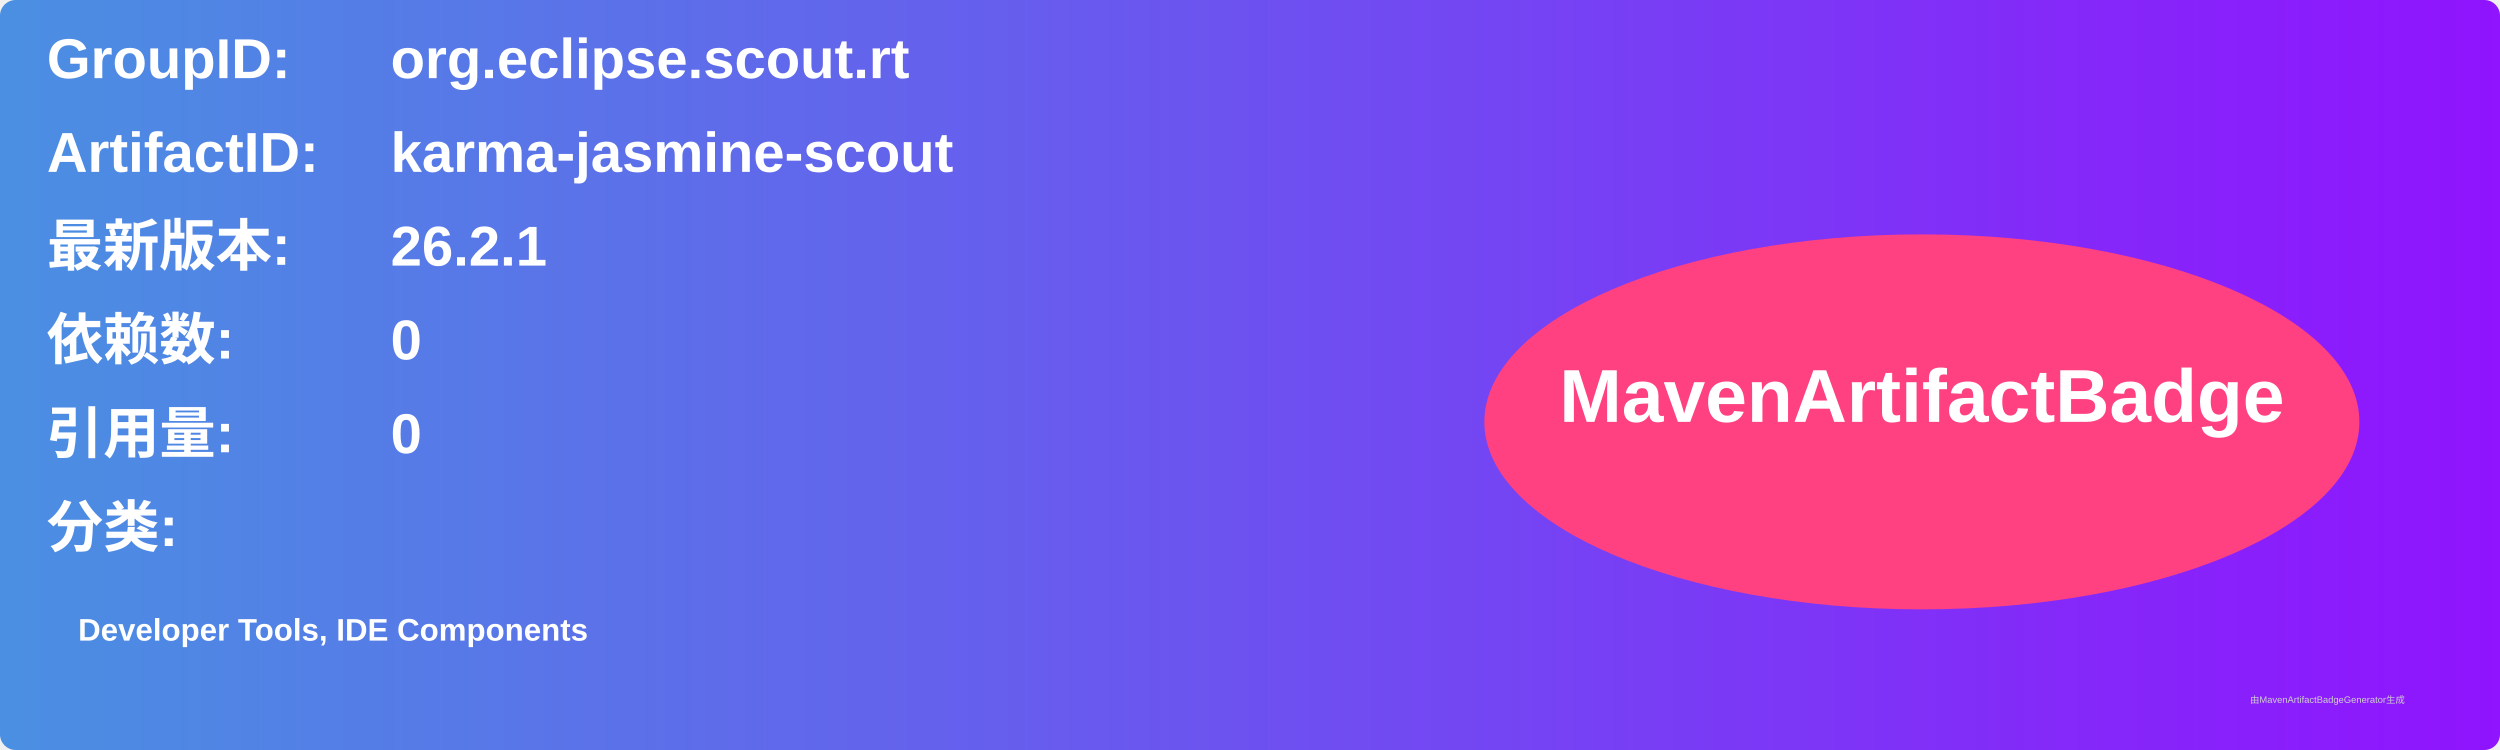
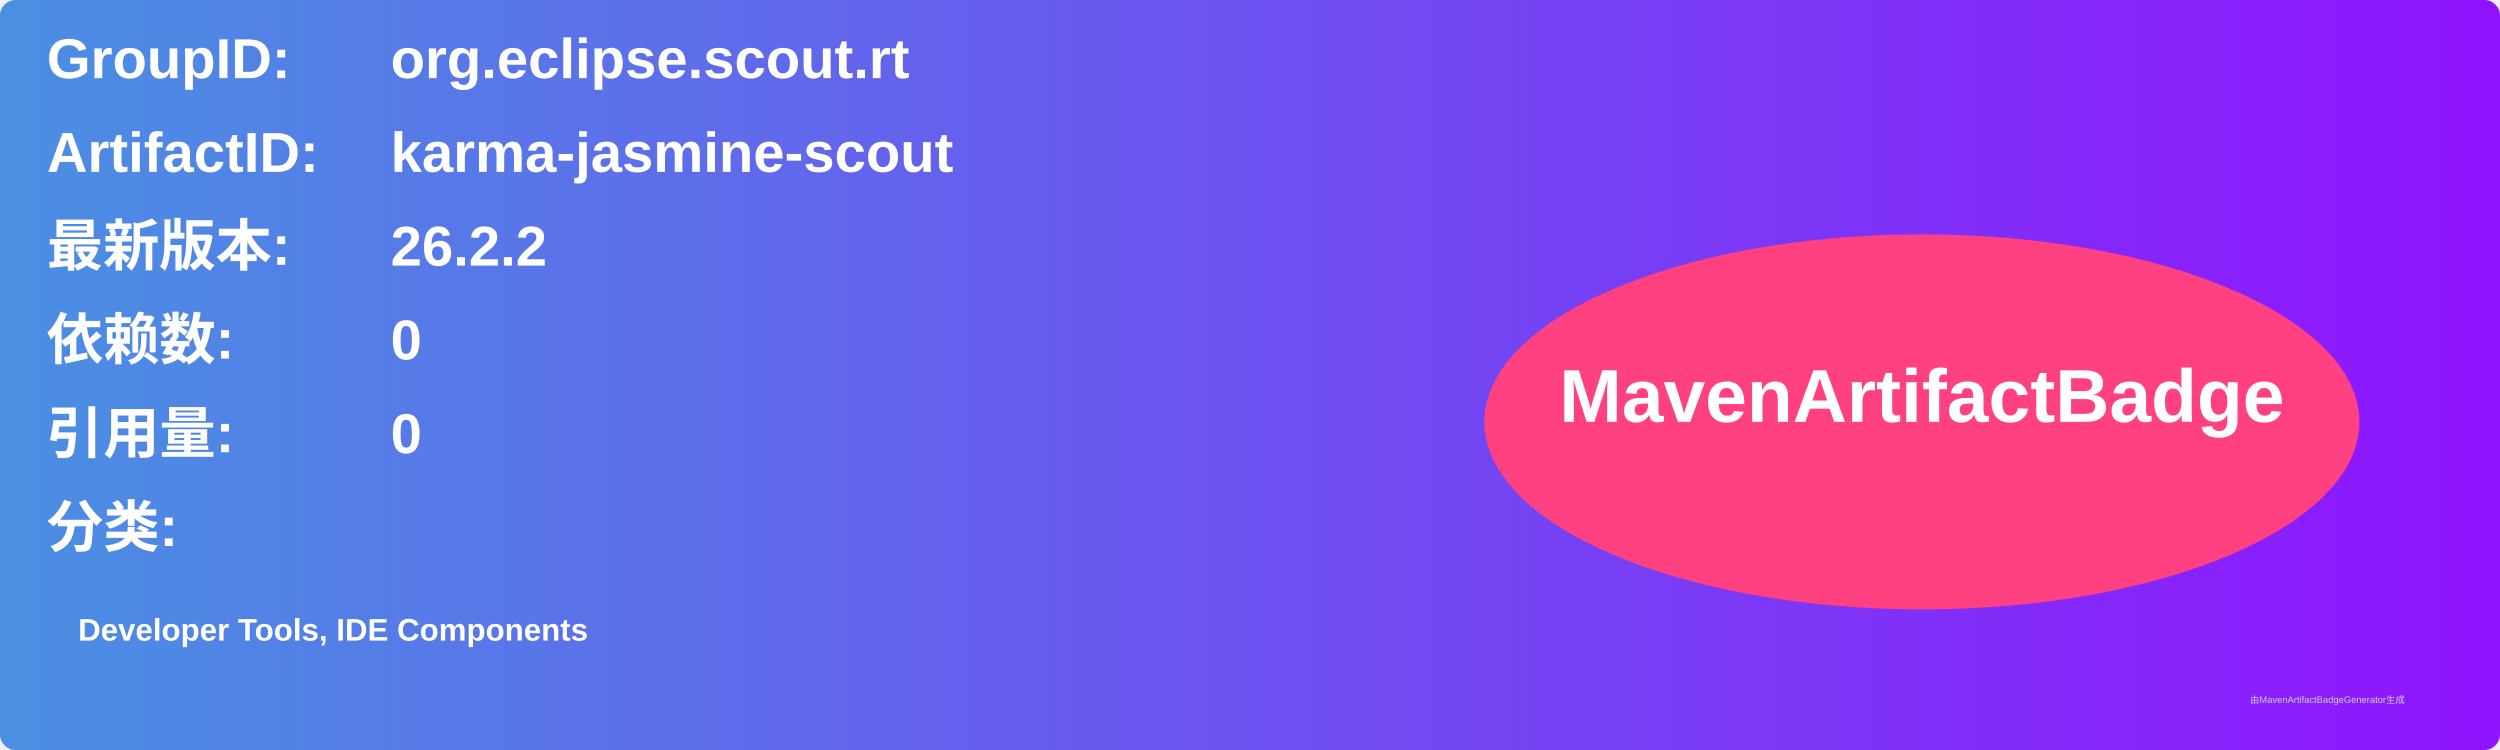
<svg xmlns="http://www.w3.org/2000/svg" width="800" height="240" viewBox="0 0 800 240">
  <linearGradient id="grad" x1="0%" y1="0%" x2="100%" y2="0%">
    <stop offset="0%" stop-color="#4a90e2" />
    <stop offset="100%" stop-color="#9013fe" />
  </linearGradient>
  <rect width="100%" height="100%" rx="5" ry="5" fill="url(#grad)" />
  <g transform="translate(15, 15)">
    <text x="0" y="10" font-family="Arial" font-size="18" fill="white" font-weight="bold" width="260">GroupID:</text>
    <text x="110" y="10" font-family="Arial" font-size="18" fill="white" font-weight="bold" width="460">org.eclipse.scout.rt</text>
    <text x="0" y="40" font-family="Arial" font-size="18" fill="white" font-weight="bold" width="260">ArtifactID:</text>
    <text x="110" y="40" font-family="Arial" font-size="18" fill="white" font-weight="bold" width="460">karma-jasmine-scout</text>
    <text x="0" y="70" font-family="Arial" font-size="18" fill="white" font-weight="bold">最新版本:</text>
    <text x="110" y="70" font-family="Arial" font-size="18" fill="white" font-weight="bold">
-       <tspan font-weight="bold">26.2.1</tspan>
+       <tspan font-weight="bold">26.2.2</tspan>
    </text>
    <text x="0" y="100" font-family="Arial" font-size="18" fill="white" font-weight="bold">依赖数: </text>
    <text x="110" y="100" font-family="Arial" font-size="18" fill="white">
      <tspan font-weight="bold">0</tspan>
    </text>
    <text x="0" y="130" font-family="Arial" font-size="18" fill="white" font-weight="bold">引用量: </text>
    <text x="110" y="130" font-family="Arial" font-size="18" fill="white">
      <tspan font-weight="bold">0</tspan>
    </text>
    <text x="0" y="160" font-family="Arial" font-size="18" fill="white" font-weight="bold">分类:</text>
    <text x="10" y="190" font-family="Arial" font-size="10" fill="white">
      <tspan font-weight="bold">Developer Tools, IDE Components</tspan>
    </text>
    <ellipse cx="600" cy="120" rx="140" ry="60" fill="#ff4081" />
    <text x="600" y="120" text-anchor="middle" font-family="Arial" font-size="24" fill="white" font-weight="bold">MavenArtifactBadge</text>
  </g>
  <text x="720" y="225" font-family="Arial" font-size="3" fill="#d0d0d0">由MavenArtifactBadgeGenerator生成</text>
</svg>
